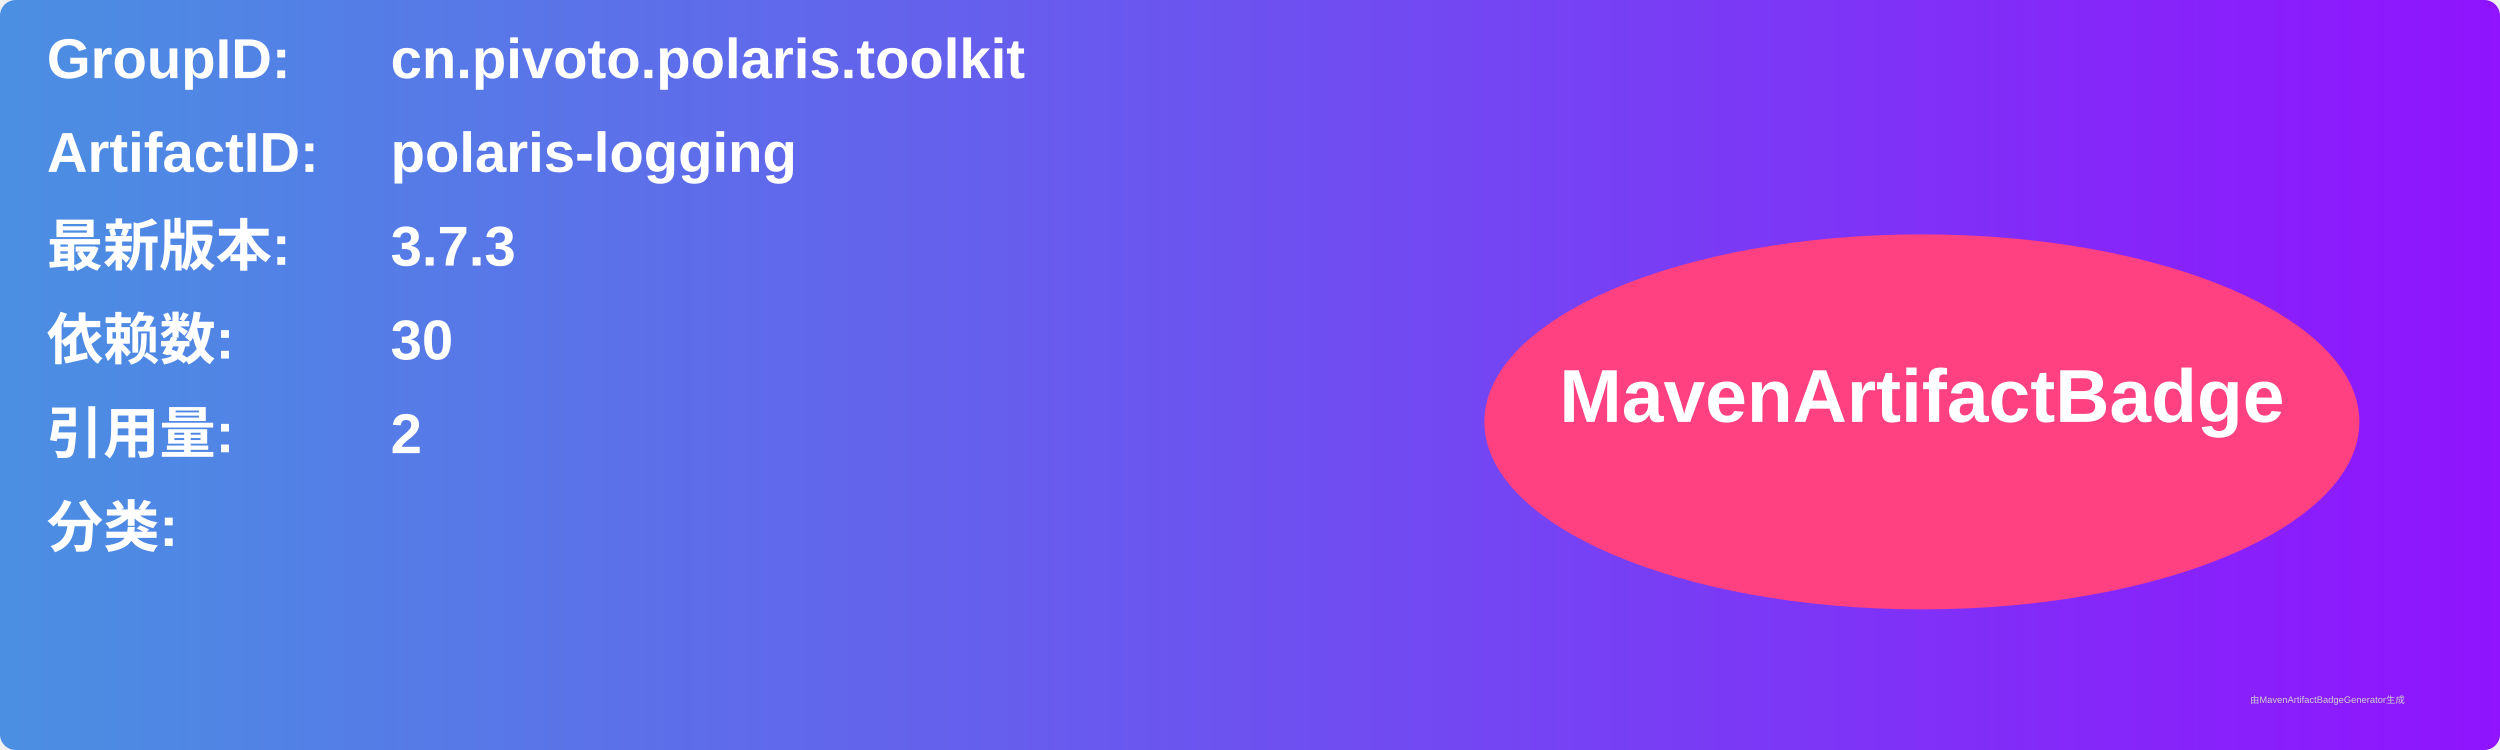
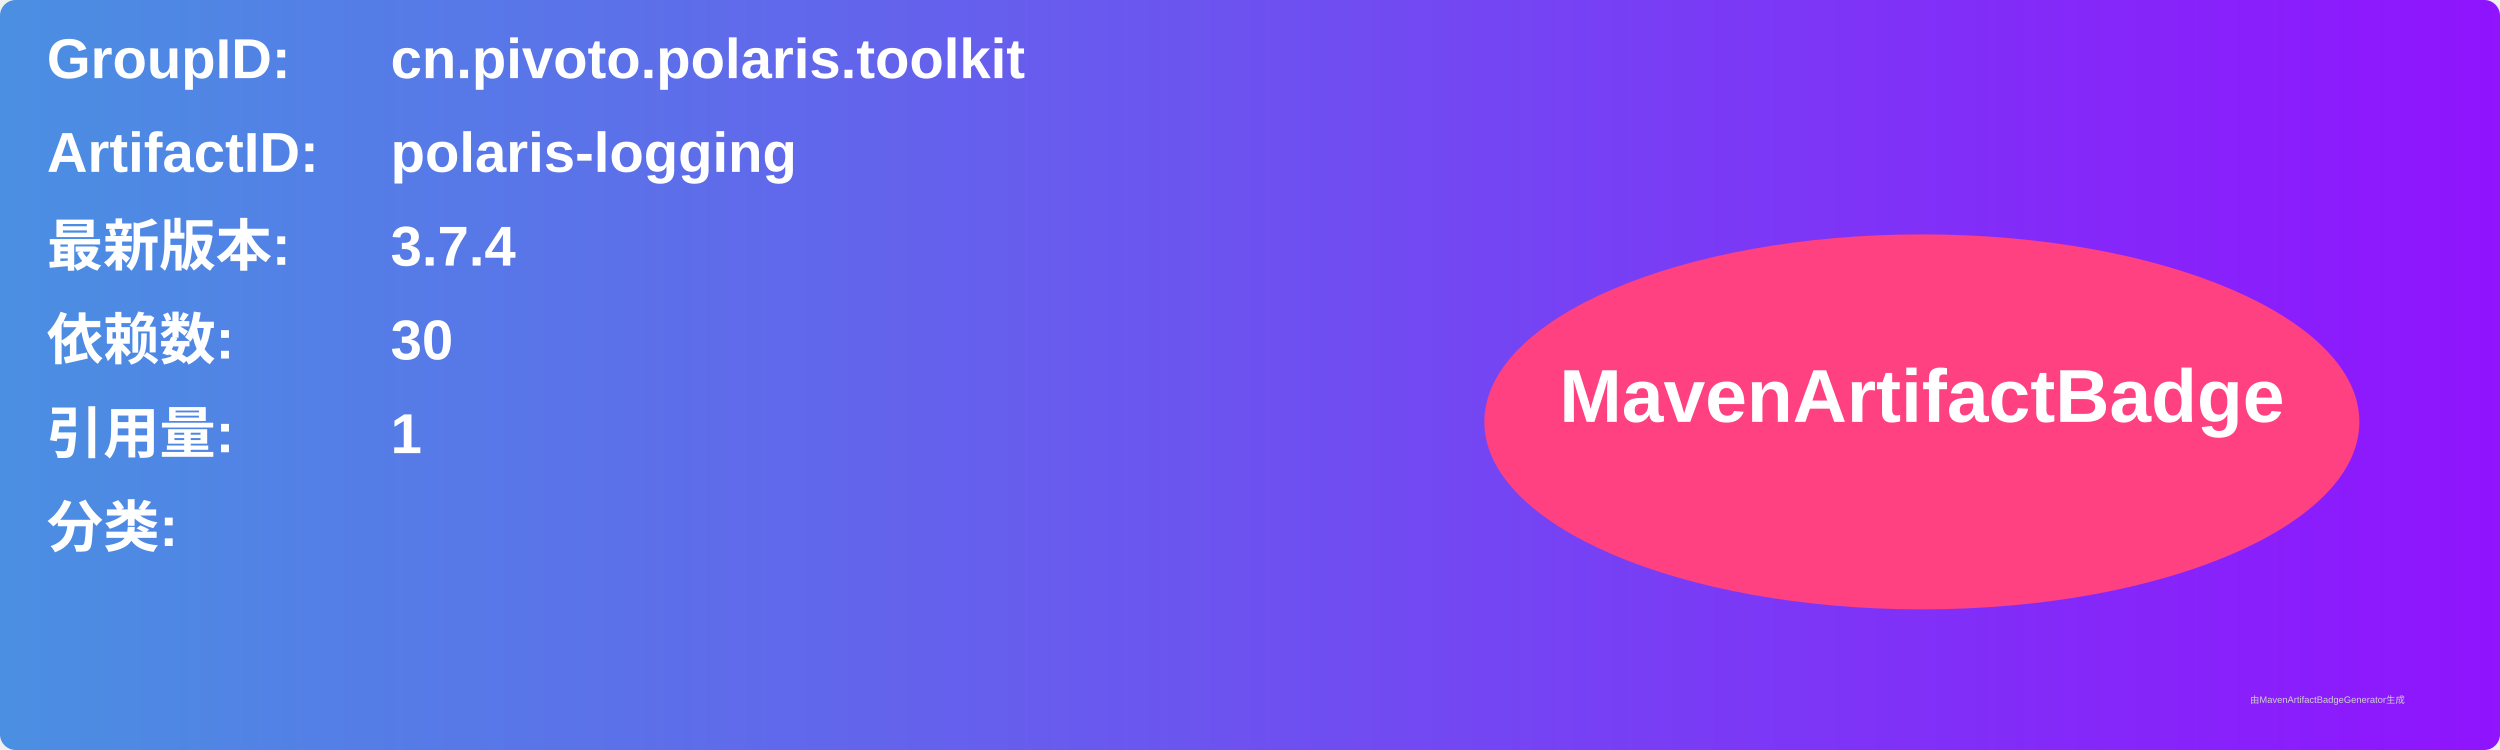
<svg xmlns="http://www.w3.org/2000/svg" width="800" height="240" viewBox="0 0 800 240">
  <linearGradient id="grad" x1="0%" y1="0%" x2="100%" y2="0%">
    <stop offset="0%" stop-color="#4a90e2" />
    <stop offset="100%" stop-color="#9013fe" />
  </linearGradient>
  <rect width="100%" height="100%" rx="5" ry="5" fill="url(#grad)" />
  <g transform="translate(15, 15)">
    <text x="0" y="10" font-family="Arial" font-size="18" fill="white" font-weight="bold" width="260">GroupID:</text>
    <text x="110" y="10" font-family="Arial" font-size="18" fill="white" font-weight="bold" width="460">cn.pivoto.polaris.toolkit</text>
    <text x="0" y="40" font-family="Arial" font-size="18" fill="white" font-weight="bold" width="260">ArtifactID:</text>
    <text x="110" y="40" font-family="Arial" font-size="18" fill="white" font-weight="bold" width="460">polaris-logging</text>
    <text x="0" y="70" font-family="Arial" font-size="18" fill="white" font-weight="bold">最新版本:</text>
    <text x="110" y="70" font-family="Arial" font-size="18" fill="white" font-weight="bold">
-       <tspan font-weight="bold">3.7.3</tspan>
+       <tspan font-weight="bold">3.7.4</tspan>
    </text>
    <text x="0" y="100" font-family="Arial" font-size="18" fill="white" font-weight="bold">依赖数: </text>
    <text x="110" y="100" font-family="Arial" font-size="18" fill="white">
      <tspan font-weight="bold">30</tspan>
    </text>
    <text x="0" y="130" font-family="Arial" font-size="18" fill="white" font-weight="bold">引用量: </text>
    <text x="110" y="130" font-family="Arial" font-size="18" fill="white">
-       <tspan font-weight="bold">2</tspan>
+       <tspan font-weight="bold">1</tspan>
    </text>
    <text x="0" y="160" font-family="Arial" font-size="18" fill="white" font-weight="bold">分类:</text>
    <text x="10" y="190" font-family="Arial" font-size="10" fill="white">
      <tspan font-weight="bold" />
    </text>
    <ellipse cx="600" cy="120" rx="140" ry="60" fill="#ff4081" />
    <text x="600" y="120" text-anchor="middle" font-family="Arial" font-size="24" fill="white" font-weight="bold">MavenArtifactBadge</text>
  </g>
  <text x="720" y="225" font-family="Arial" font-size="3" fill="#d0d0d0">由MavenArtifactBadgeGenerator生成</text>
</svg>
